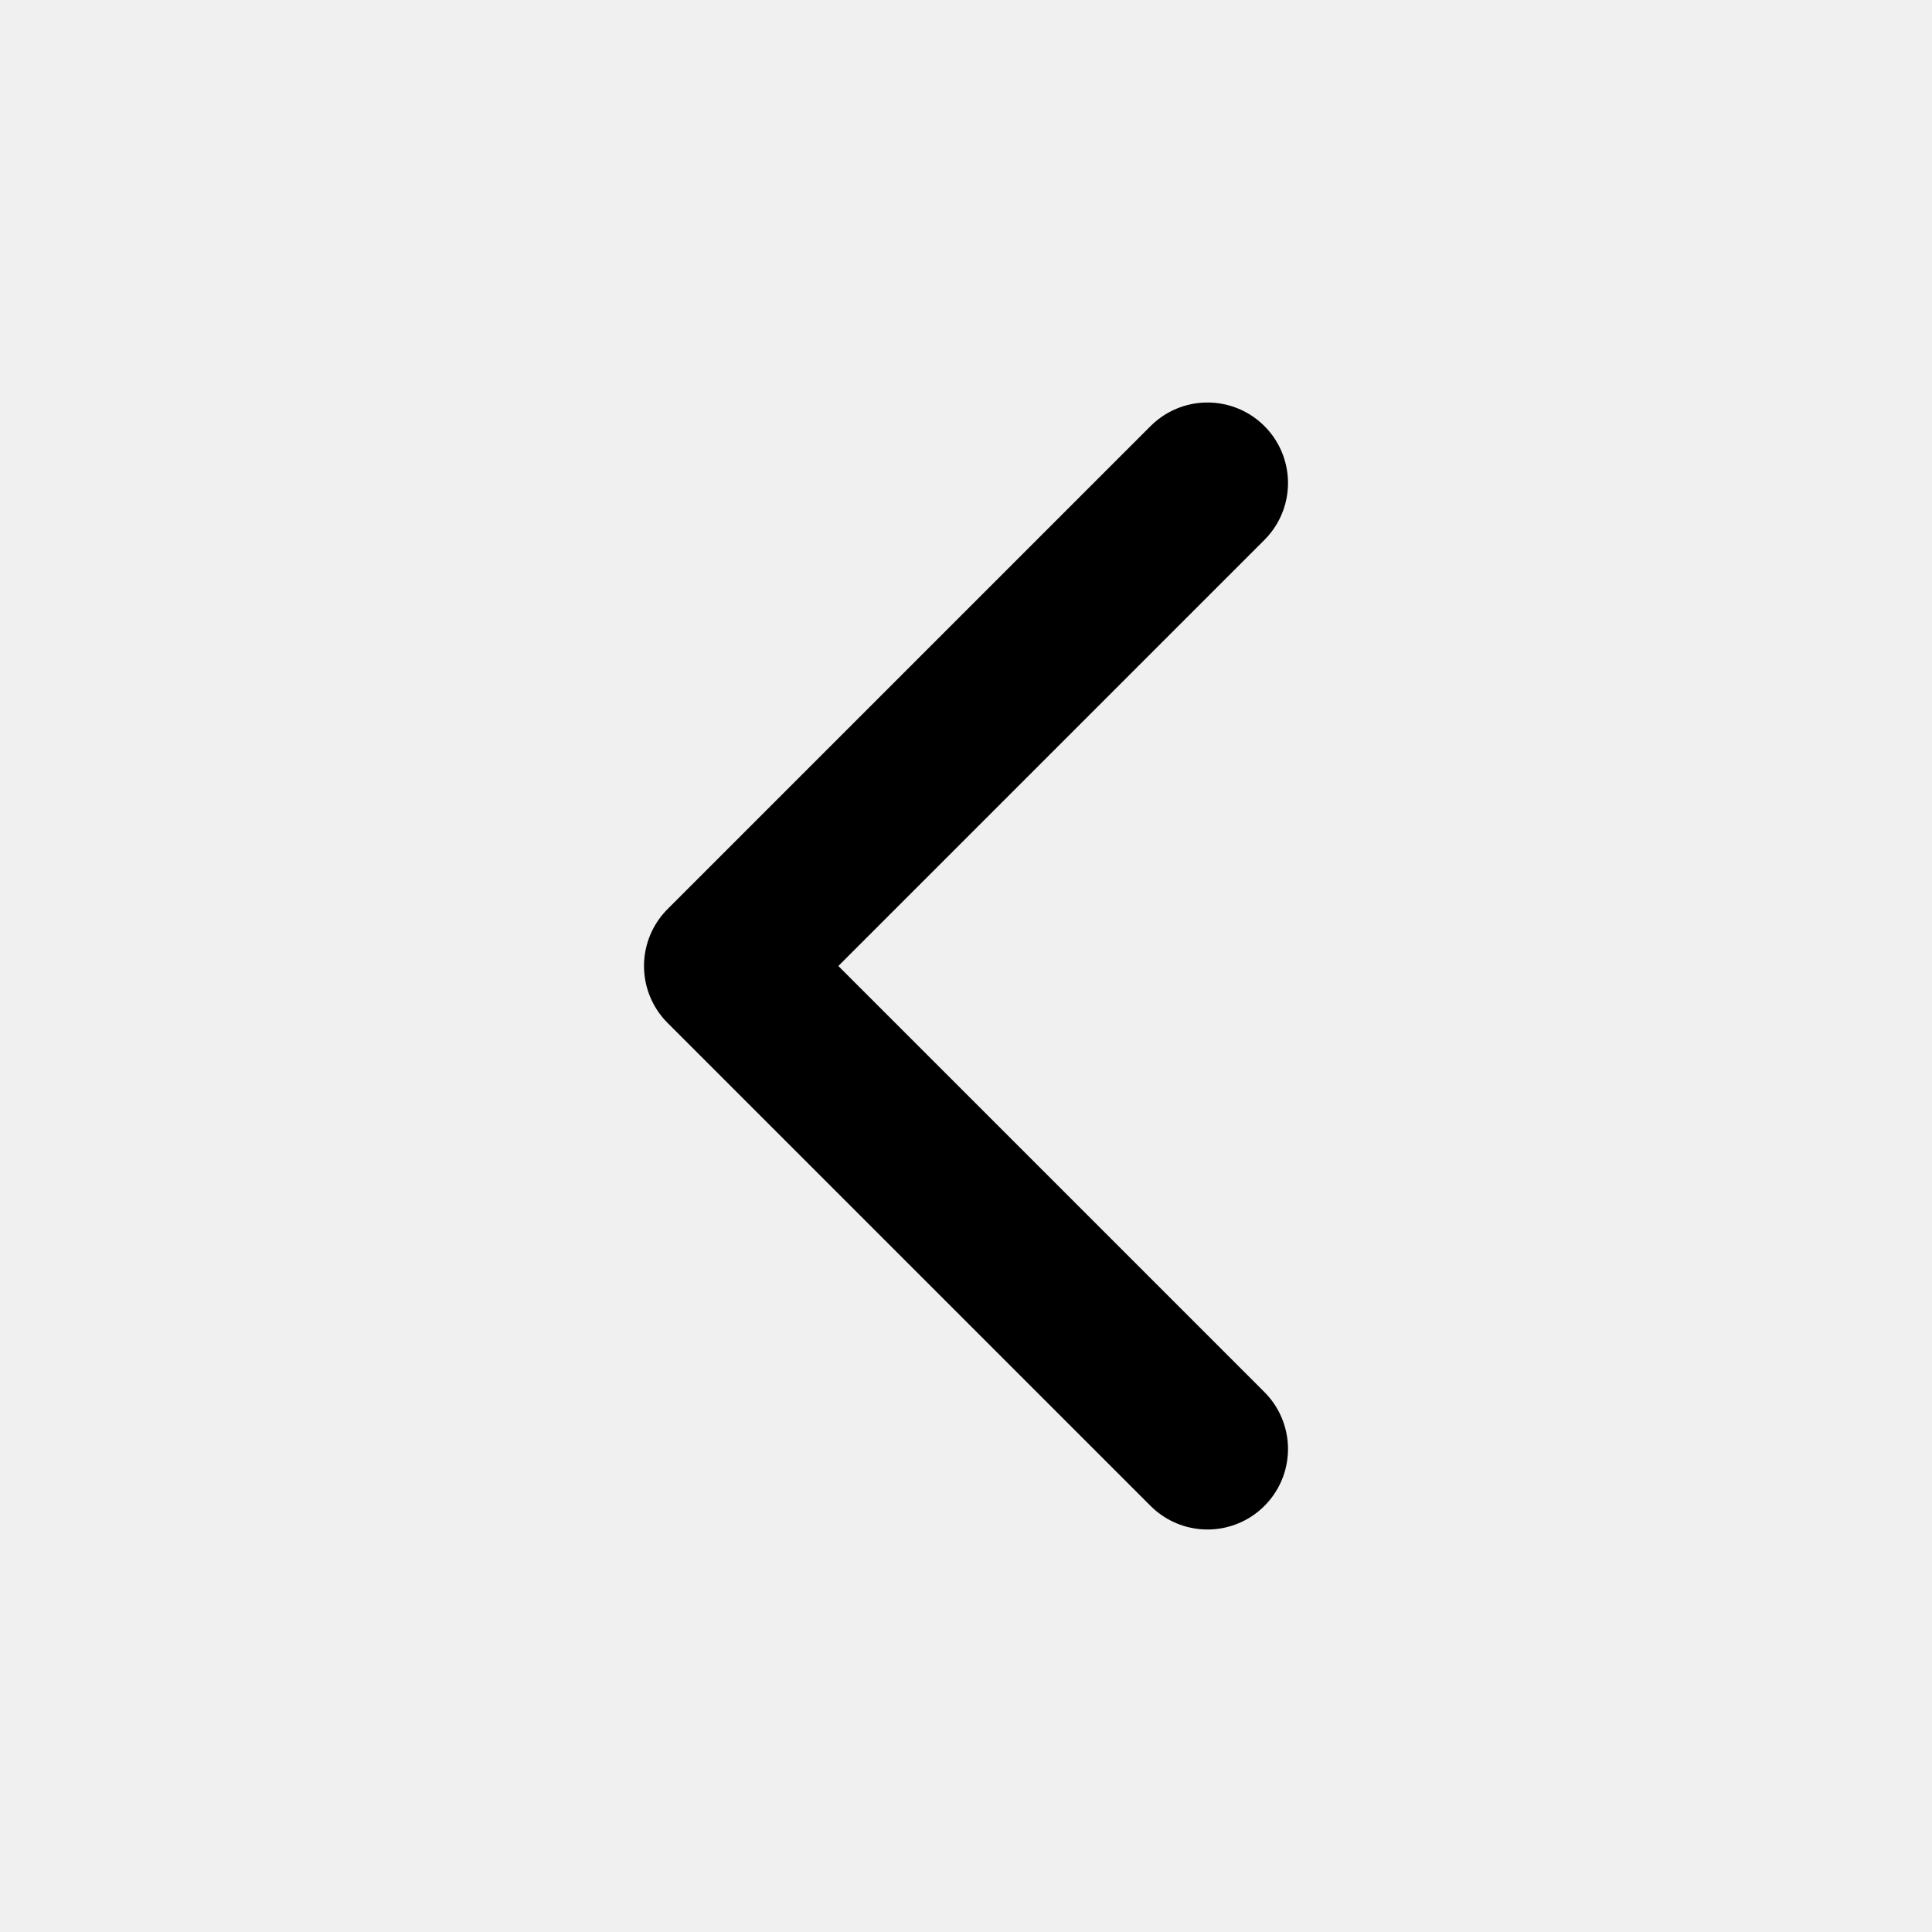
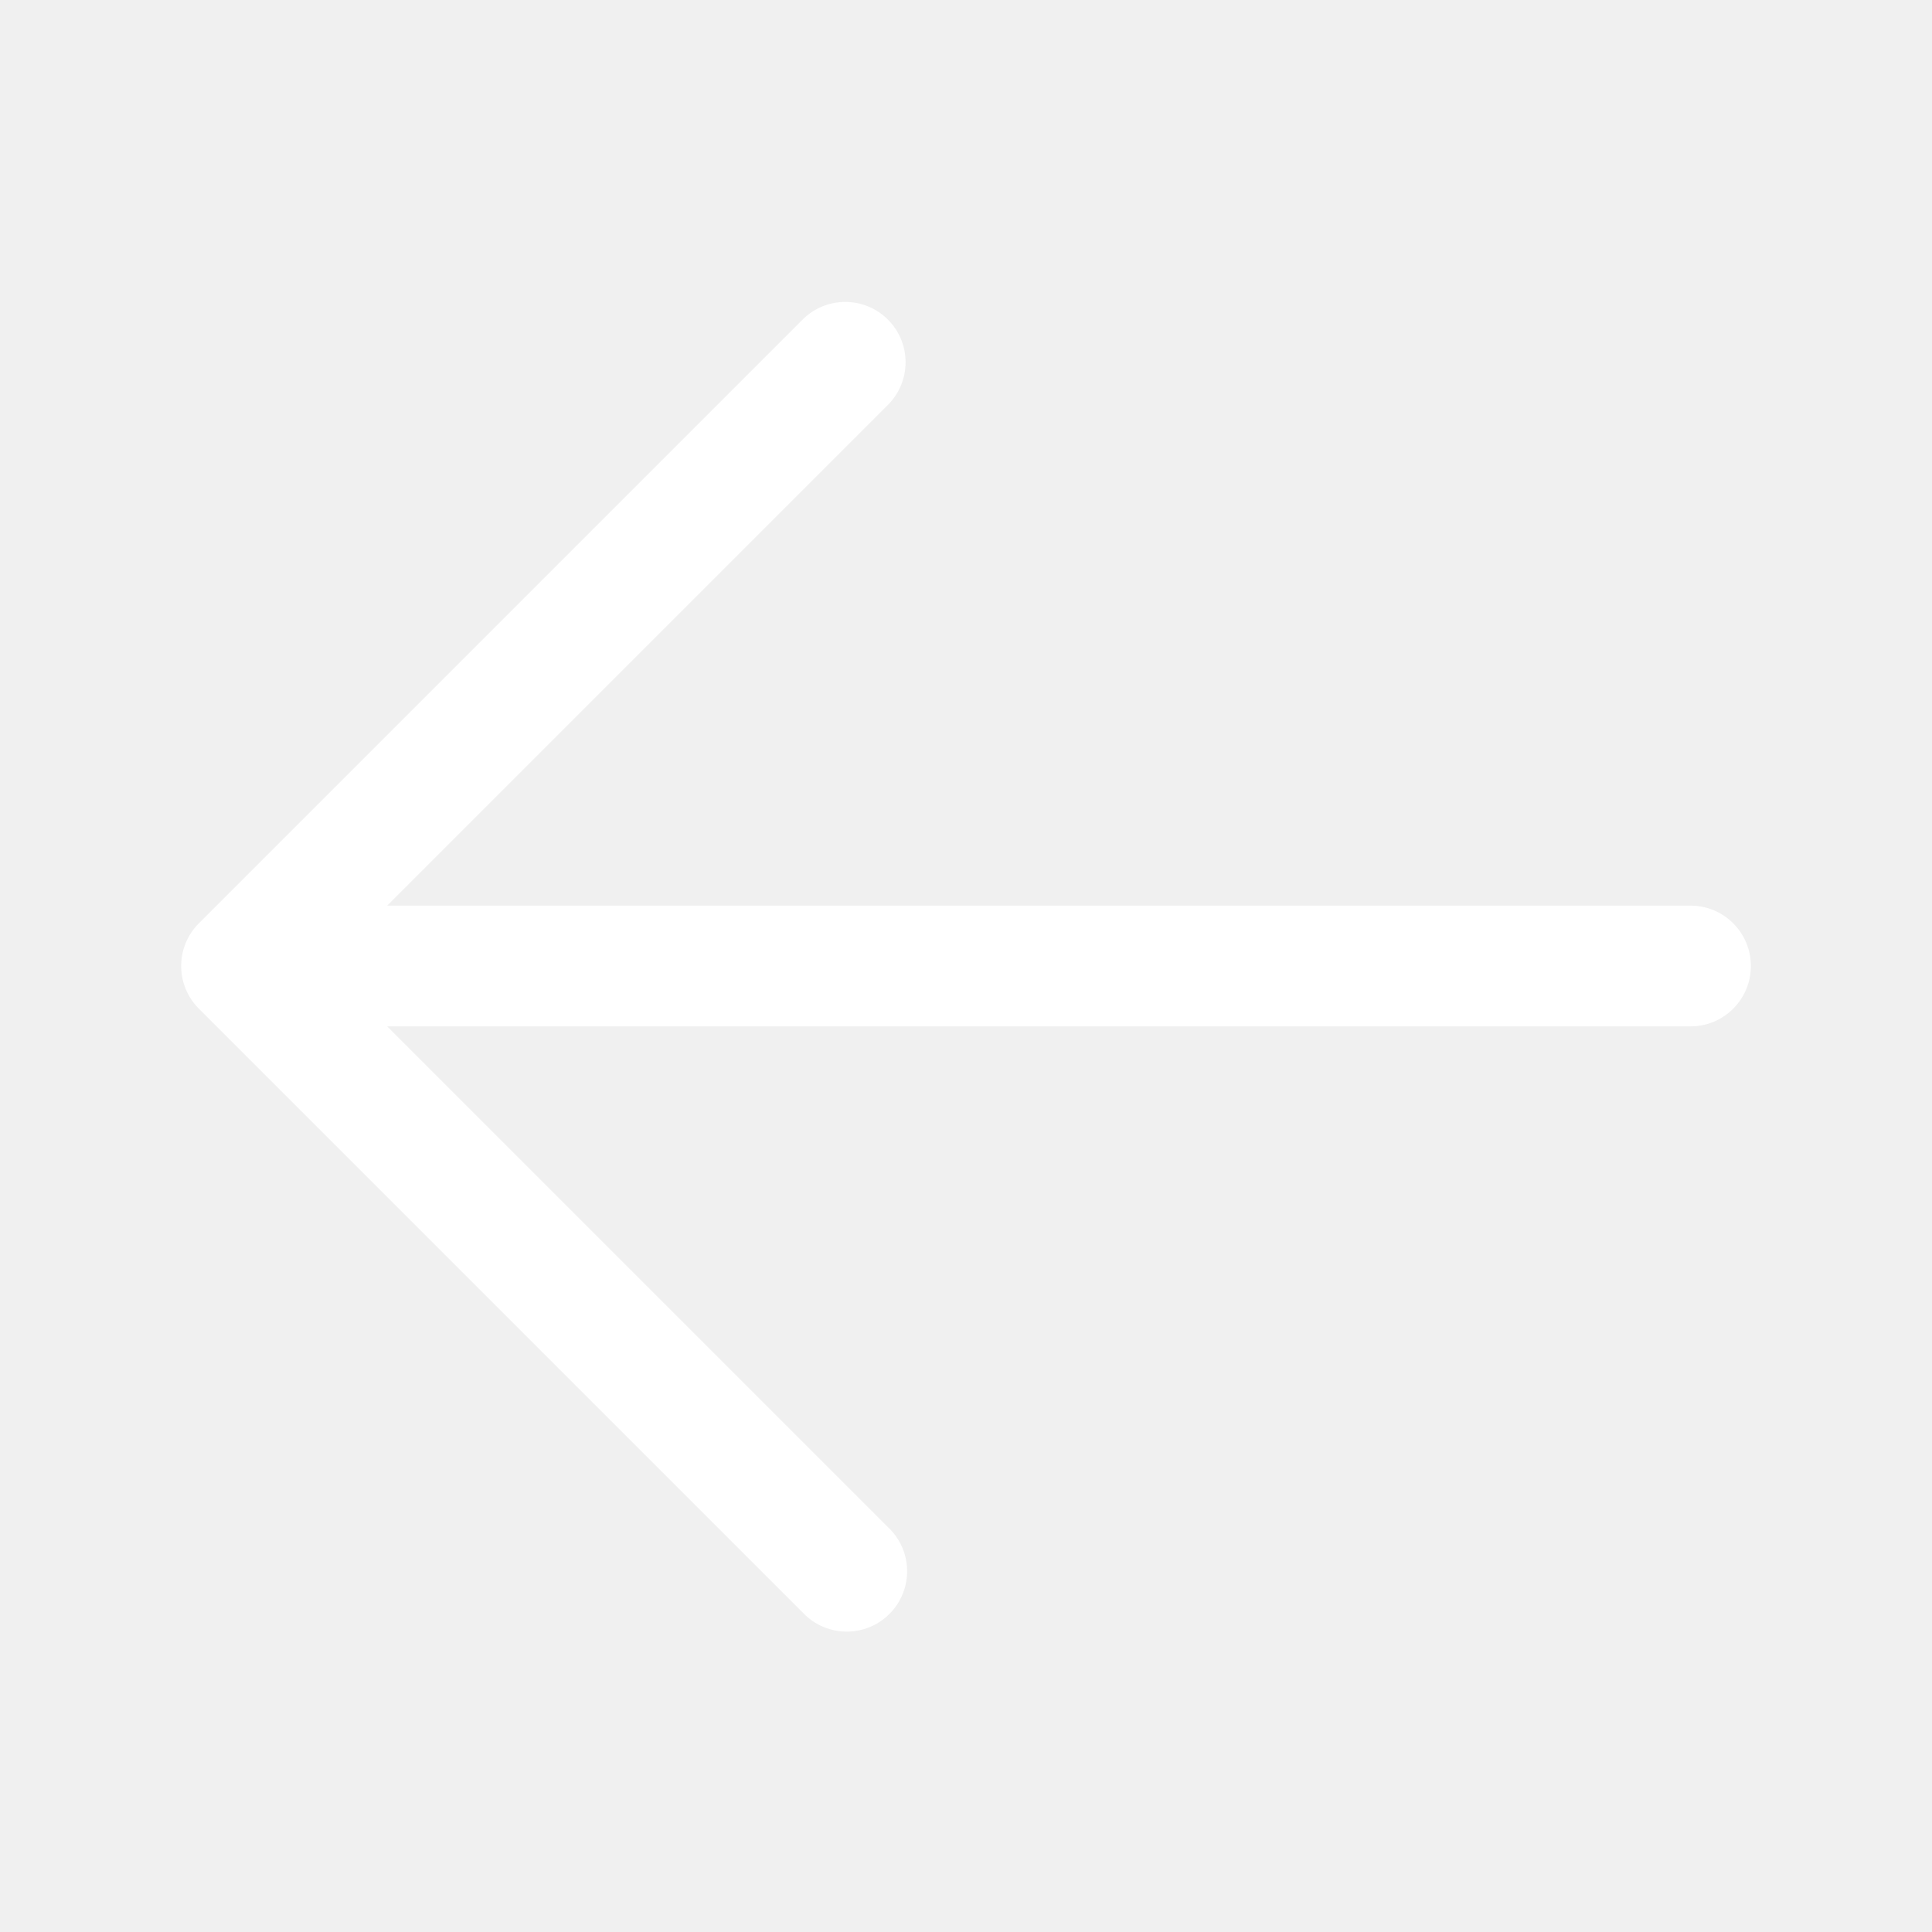
- <svg xmlns="http://www.w3.org/2000/svg" viewBox="0 0 24 24" fill="none" stroke="currentColor" stroke-width="2" stroke-linecap="round" stroke-linejoin="round">
-   <path d="m15 18-6-6 6-6" />
+ <svg xmlns="http://www.w3.org/2000/svg" viewBox="0 0 24 24" fill="white">
+   <path fill-rule="evenodd" d="M11.03 3.97a.75.75 0 0 1 0 1.06l-6.22 6.22H21a.75.75 0 0 1 0 1.5H4.81l6.22 6.22a.75.75 0 1 1-1.06 1.06l-7.5-7.5a.75.75 0 0 1 0-1.06l7.5-7.5a.75.75 0 0 1 1.06 0Z" clip-rule="evenodd" />
</svg>
